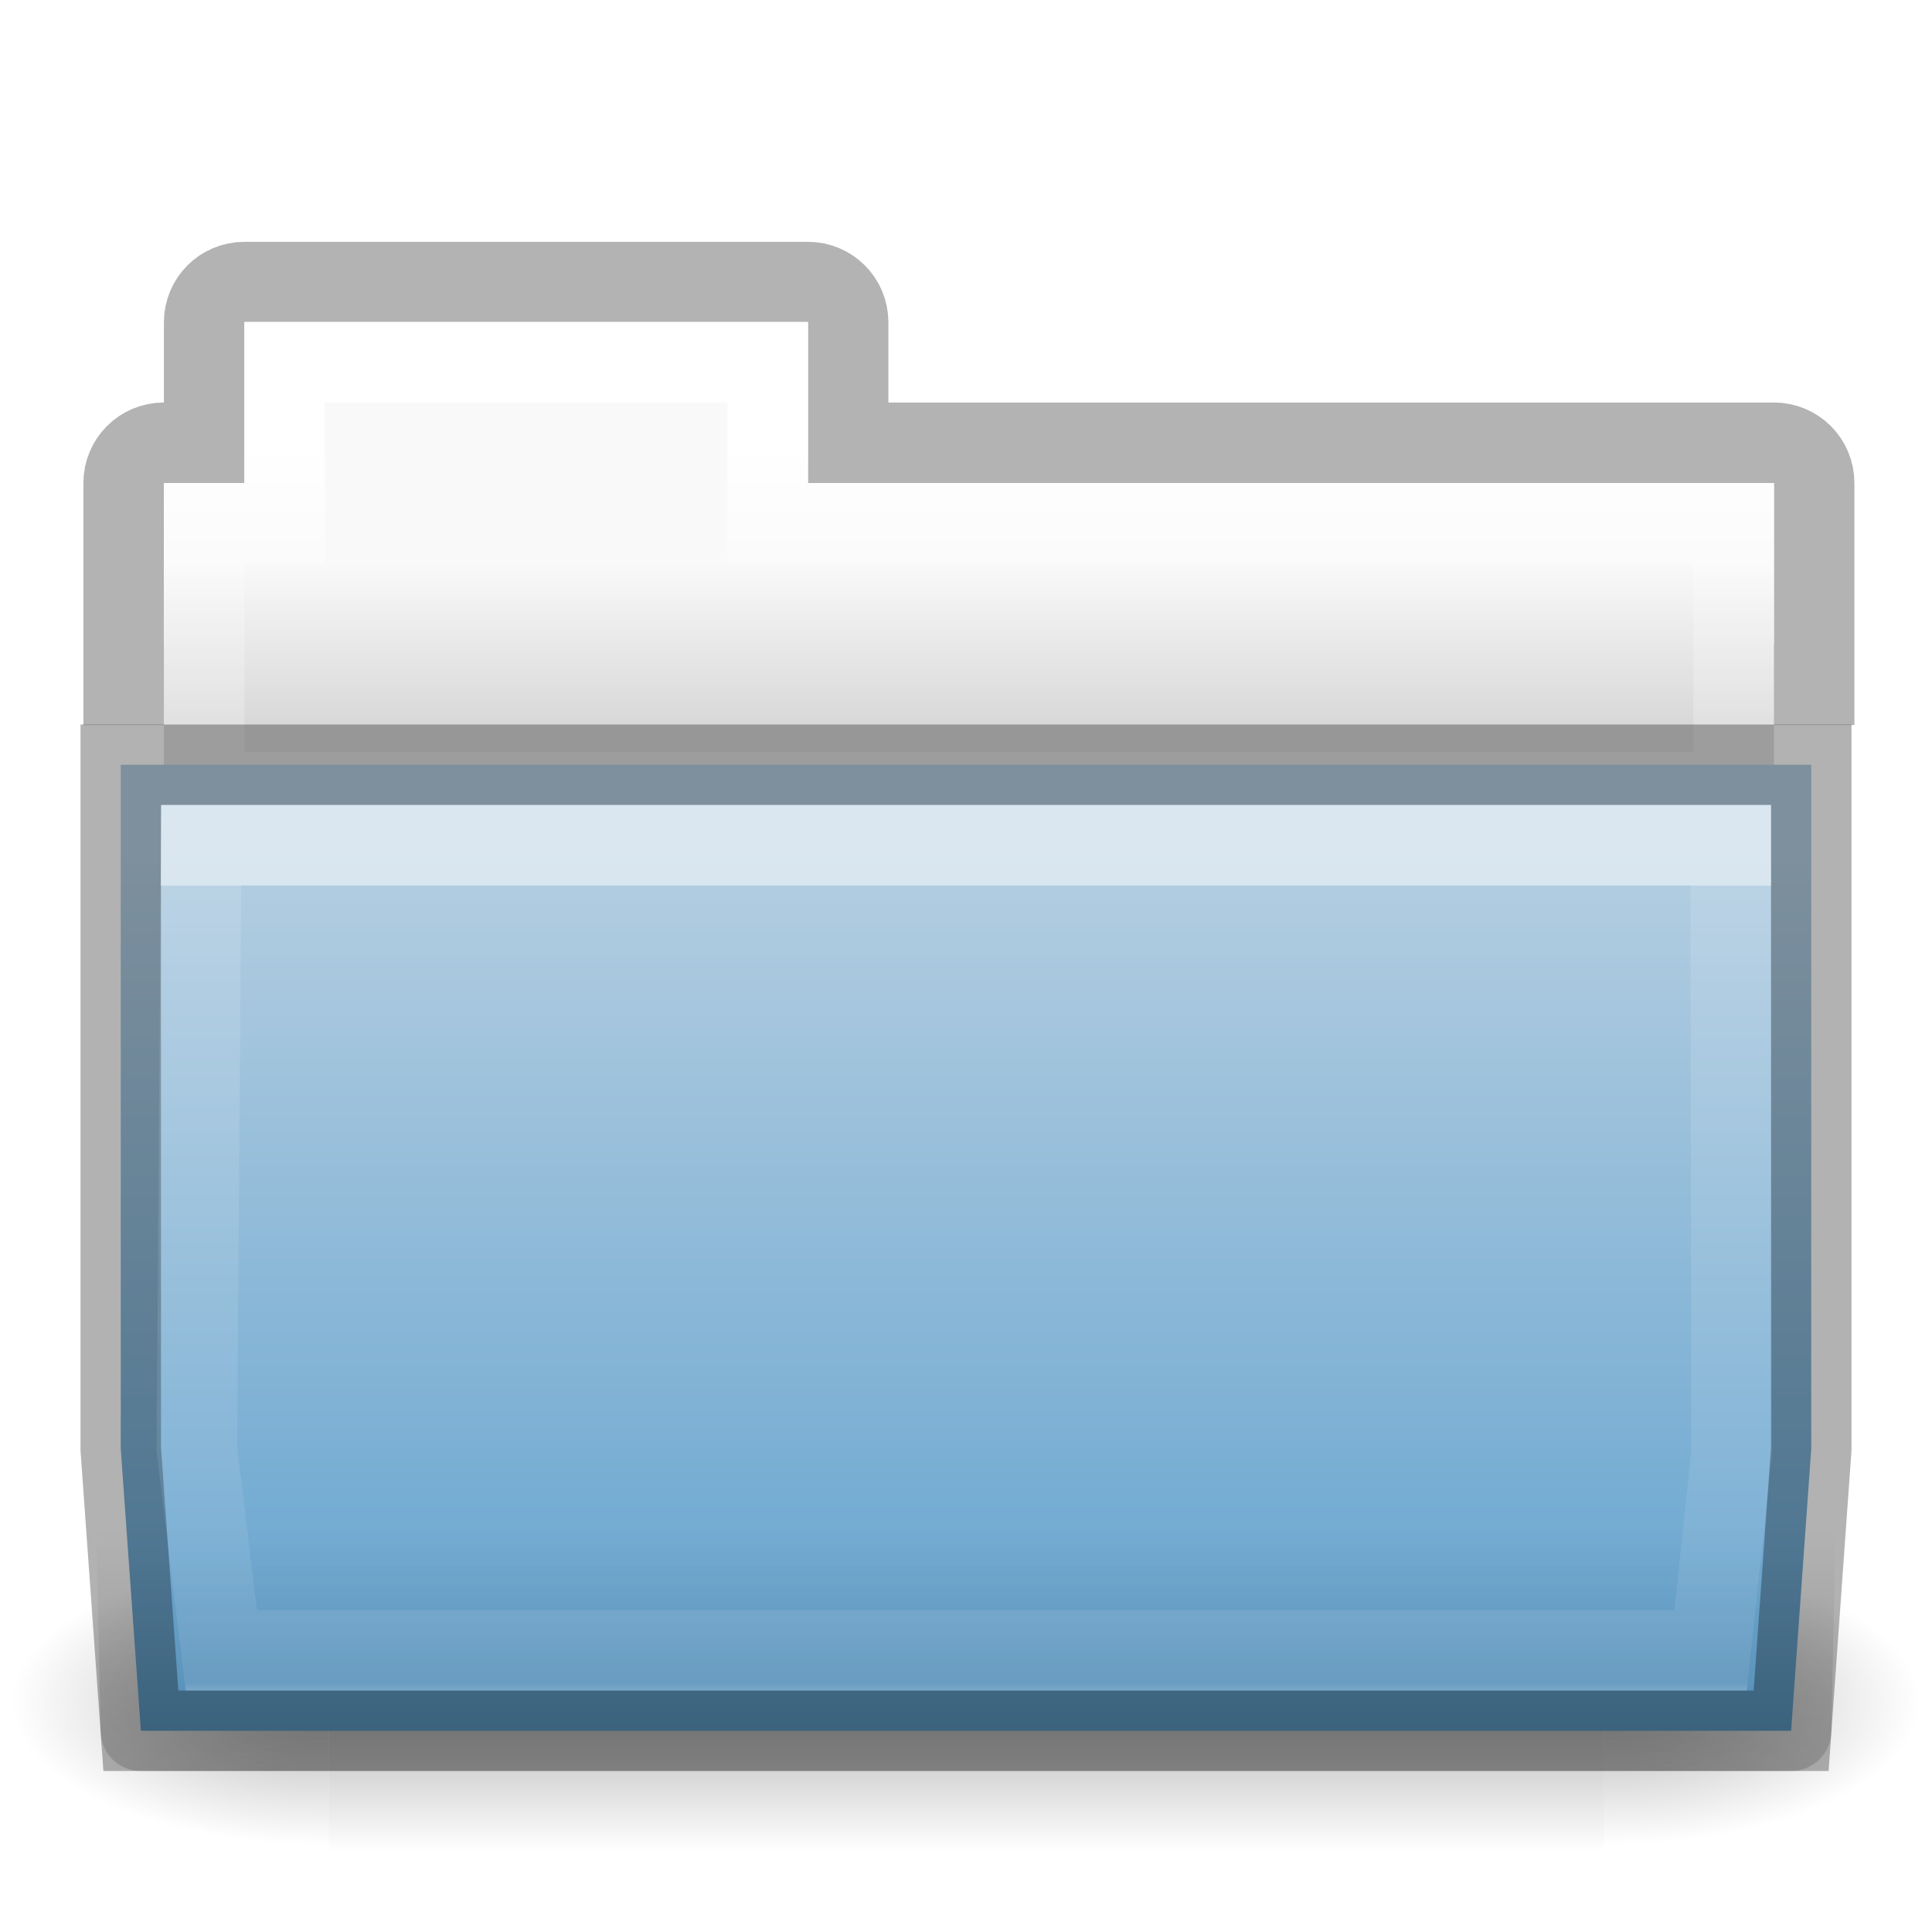
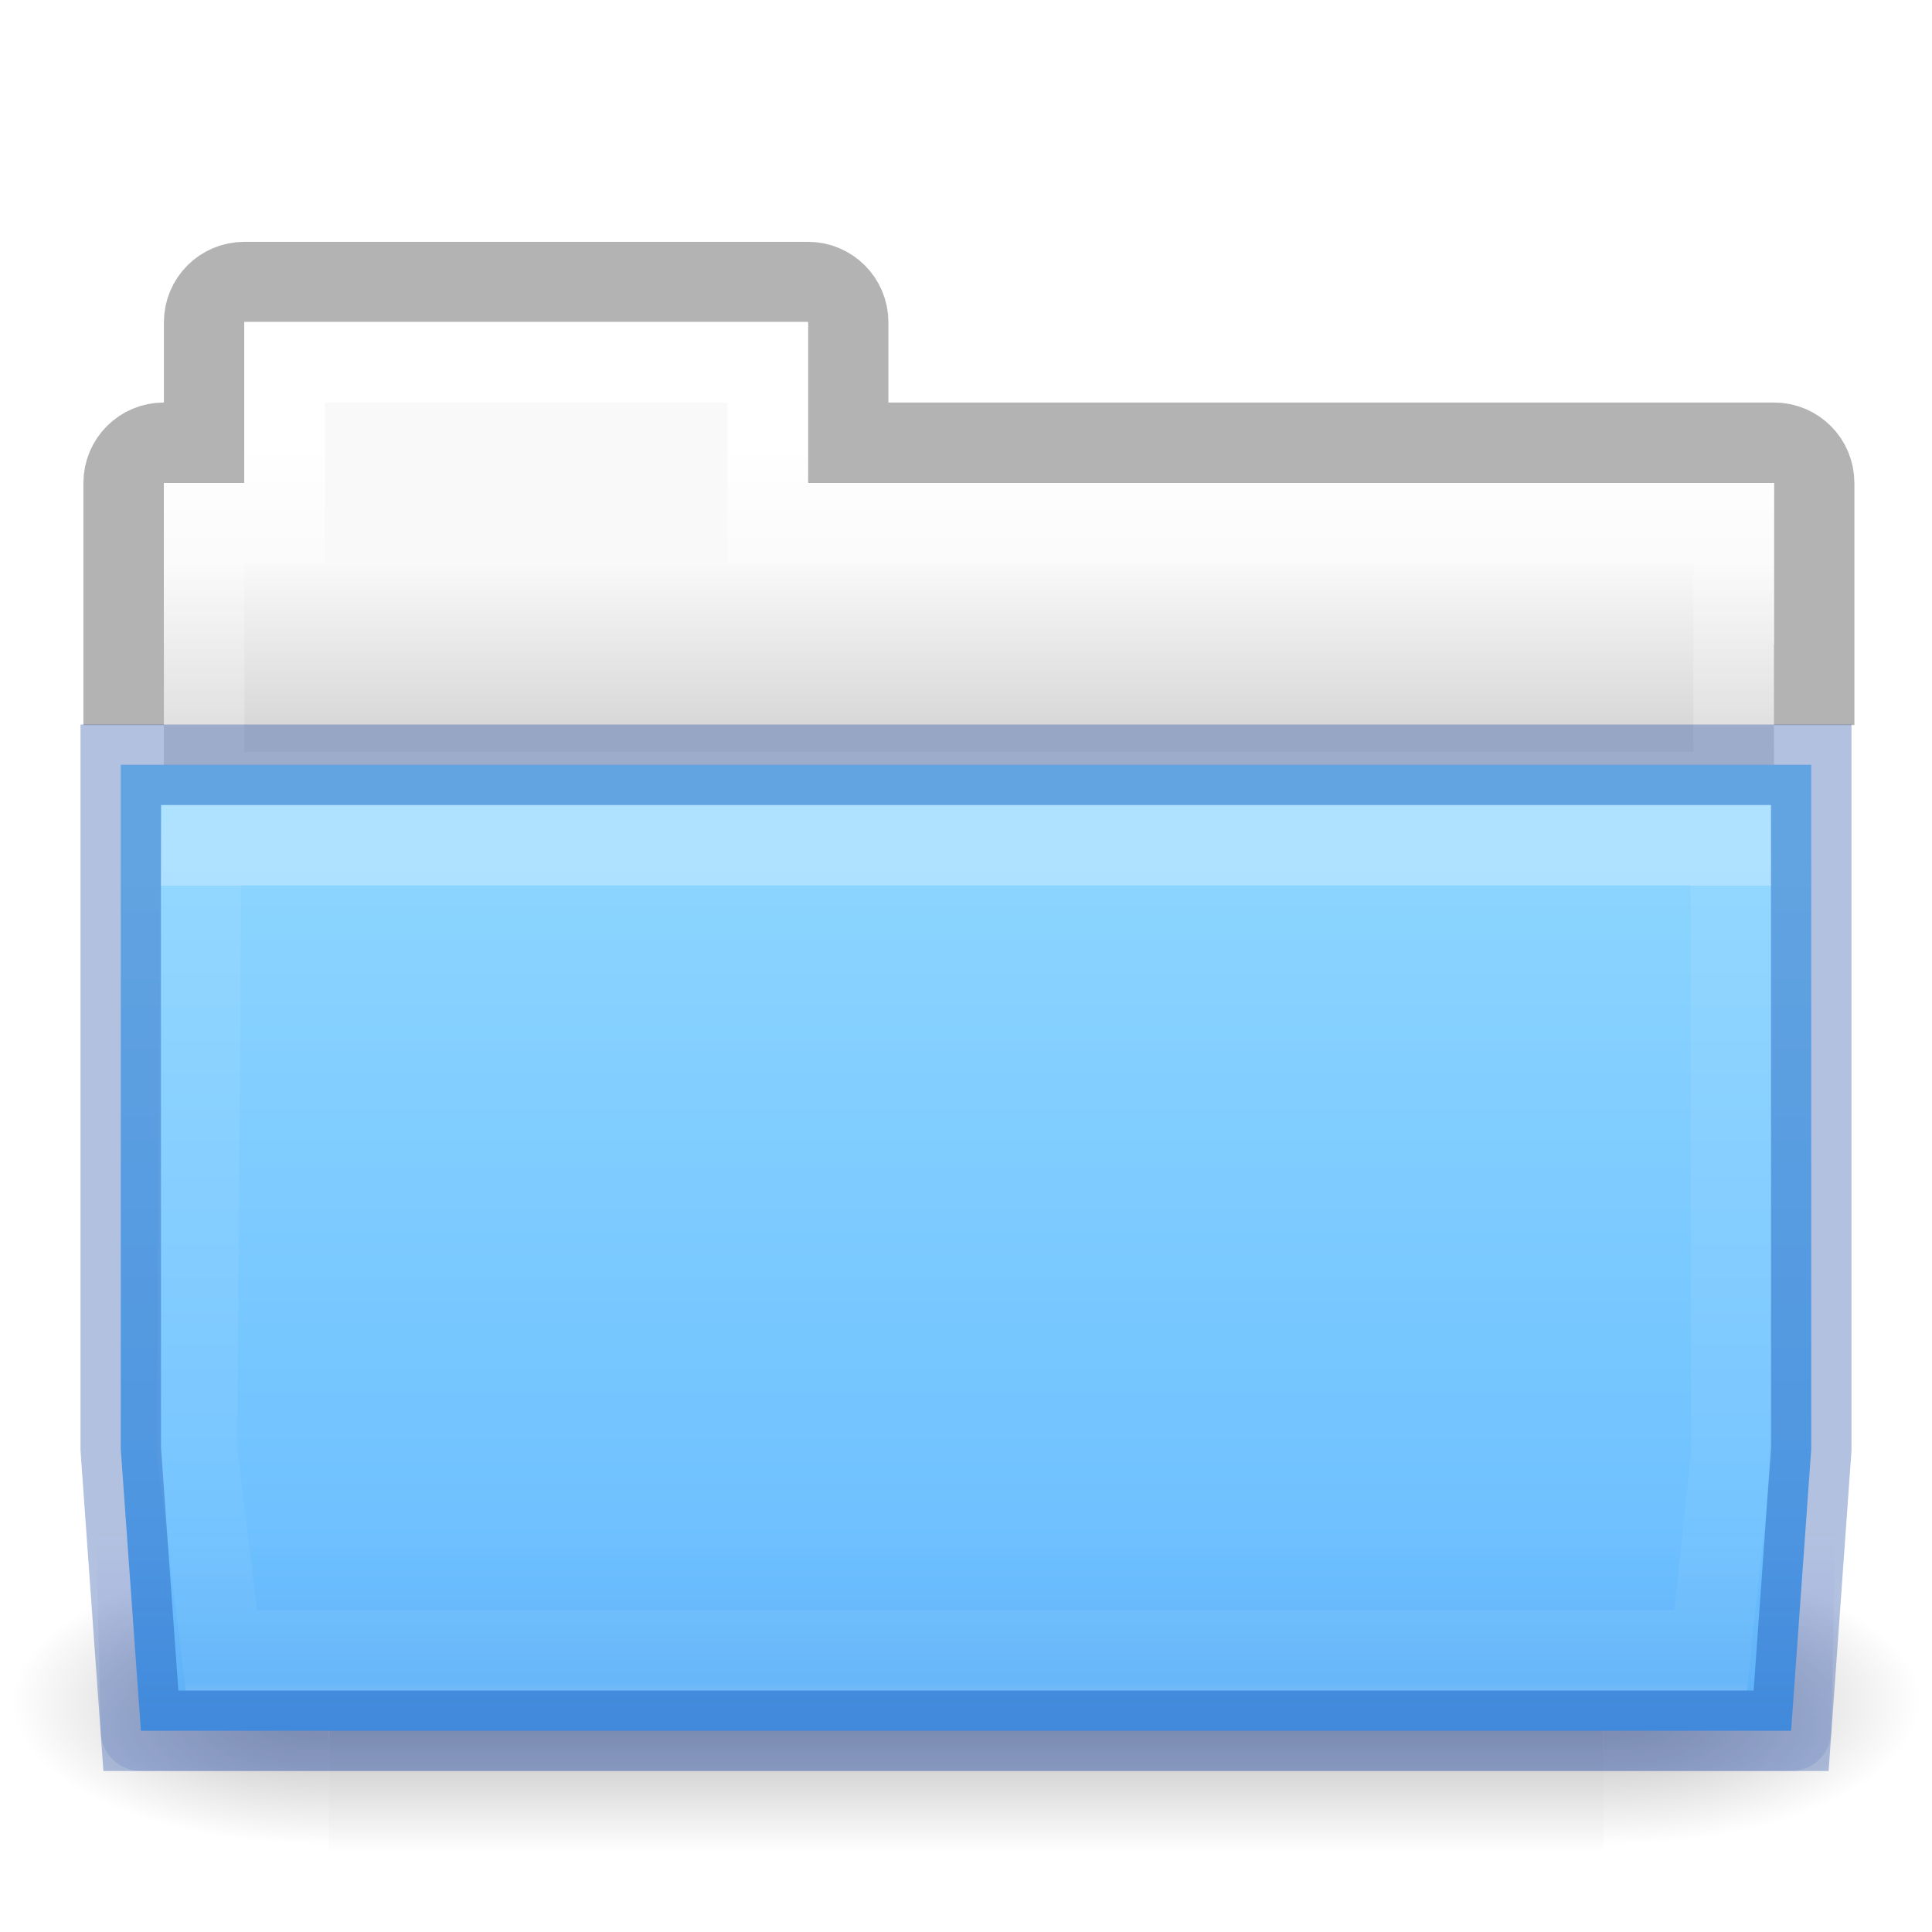
- <svg xmlns="http://www.w3.org/2000/svg" xmlns:xlink="http://www.w3.org/1999/xlink" version="1.1" width="24" height="24" id="svg10420">
+ <svg xmlns="http://www.w3.org/2000/svg" xmlns:xlink="http://www.w3.org/1999/xlink" id="svg10420" height="24" width="24" version="1.1">
  <defs id="defs10422">
-     <linearGradient id="linearGradient4610">
-       <stop offset="0" style="stop-color:#567991;stop-opacity:1" id="stop4612" />
-       <stop offset="1" style="stop-color:#7a9ab1;stop-opacity:1" id="stop4614" />
+     <linearGradient id="linearGradient4210">
+       <stop id="stop4212" style="stop-color:#002e99;stop-opacity:0.7" offset="0" />
+       <stop id="stop4214" style="stop-color:#002e99;stop-opacity:0" offset="1" />
+     </linearGradient>
+     <linearGradient id="linearGradient4204">
+       <stop id="stop4206" style="stop-color:#8cd5ff;stop-opacity:1" offset="0" />
+       <stop id="stop4208" style="stop-color:#64baff;stop-opacity:1" offset="1" />
    </linearGradient>
    <linearGradient id="linearGradient4588">
-       <stop offset="0" style="stop-color:#ffffff;stop-opacity:1" id="stop4590" />
-       <stop offset="0" style="stop-color:#ffffff;stop-opacity:0.235" id="stop4592" />
-       <stop offset="0.99" style="stop-color:#ffffff;stop-opacity:0.157" id="stop4594" />
-       <stop offset="1" style="stop-color:#ffffff;stop-opacity:0.392" id="stop4596" />
+       <stop id="stop4590" style="stop-color:#ffffff;stop-opacity:1" offset="0" />
+       <stop id="stop4592" style="stop-color:#ffffff;stop-opacity:0.235" offset="0" />
+       <stop id="stop4594" style="stop-color:#ffffff;stop-opacity:0.157" offset="0.99" />
+       <stop id="stop4596" style="stop-color:#ffffff;stop-opacity:0.392" offset="1" />
    </linearGradient>
-     <linearGradient x1="27.557" y1="7.163" x2="27.557" y2="21.387" id="linearGradient4440-9-7" xlink:href="#linearGradient3454-2-5-0-3-4-1-5" gradientUnits="userSpaceOnUse" gradientTransform="matrix(0.6276264,0,0,0.5928252,2.973068,-1.4867)" />
-     <linearGradient id="linearGradient3454-2-5-0-3-4-1-5">
-       <stop id="stop3456-4-9-38-1-8-8-7" style="stop-color:#ffffff;stop-opacity:1" offset="0" />
-       <stop id="stop3458-39-80-3-5-5-8-4" style="stop-color:#ffffff;stop-opacity:0.235" offset="0.01" />
-       <stop id="stop3460-7-0-2-4-2-7-8" style="stop-color:#ffffff;stop-opacity:0.157" offset="0.99" />
-       <stop id="stop3462-0-9-8-7-2-3-4" style="stop-color:#ffffff;stop-opacity:0.392" offset="1" />
+     <linearGradient id="linearGradient4325-0-9">
+       <stop offset="0" style="stop-color:#ffffff;stop-opacity:1" id="stop4327-4-3" />
+       <stop offset="0.111" style="stop-color:#ffffff;stop-opacity:0.235" id="stop4329-5-6" />
+       <stop offset="0.99" style="stop-color:#ffffff;stop-opacity:0.157" id="stop4331-6-2" />
+       <stop offset="1" style="stop-color:#ffffff;stop-opacity:0.392" id="stop4333-7-2" />
    </linearGradient>
-     <linearGradient x1="22.935" y1="49.629" x2="22.809" y2="36.658" id="linearGradient4436-4-0" xlink:href="#linearGradient6129-963-697-142-998-580-273-5-3-3" gradientUnits="userSpaceOnUse" gradientTransform="matrix(0.547619,0,0,0.4139951,-1.106552,-5.20993)" />
-     <linearGradient id="linearGradient6129-963-697-142-998-580-273-5-3-3">
-       <stop id="stop2661-1-2-5" style="stop-color:#0a0a0a;stop-opacity:0.498" offset="0" />
-       <stop id="stop2663-85-8-5" style="stop-color:#0a0a0a;stop-opacity:0" offset="1" />
+     <linearGradient id="linearGradient4646-7-4-3-5-0-6">
+       <stop offset="0" style="stop-color:#f9f9f9;stop-opacity:1" id="stop4648-8-0-3-6-8-2" />
+       <stop offset="1" style="stop-color:#d8d8d8;stop-opacity:1" id="stop4650-1-7-3-4-7-1" />
    </linearGradient>
-     <linearGradient x1="35.793" y1="17.118" x2="35.793" y2="43.761" id="linearGradient4430-9-6" xlink:href="#linearGradient4632-0-6-4-3-4-0-7" gradientUnits="userSpaceOnUse" gradientTransform="matrix(0.4666607,0,0,0.3928571,0.8364482,-4.982146)" />
-     <linearGradient id="linearGradient4632-0-6-4-3-4-0-7">
-       <stop id="stop4634-4-4-7-7-4-8-3" style="stop-color:#b4cee1;stop-opacity:1" offset="0" />
-       <stop id="stop4636-3-1-5-1-3-9-0" style="stop-color:#5d9fcd;stop-opacity:1" offset="1" />
+     <linearGradient id="linearGradient5048-3">
+       <stop offset="0" style="stop-color:#000000;stop-opacity:0" id="stop5050-1" />
+       <stop offset="0.5" style="stop-color:#000000;stop-opacity:1" id="stop5056-4" />
+       <stop offset="1" style="stop-color:#000000;stop-opacity:0" id="stop5052-8" />
    </linearGradient>
-     <linearGradient x1="82.453" y1="45.114" x2="82.453" y2="16.047" id="linearGradient4432-9-6" xlink:href="#linearGradient4640-4-4-9-1-7-6-2" gradientUnits="userSpaceOnUse" gradientTransform="matrix(0.4664843,0,0,0.3933893,-24.24401,-5.04576)" />
-     <linearGradient id="linearGradient4640-4-4-9-1-7-6-2">
-       <stop id="stop4642-36-1-8-1-3-9-2" style="stop-color:#567991;stop-opacity:1" offset="0" />
-       <stop id="stop4644-9-1-3-8-5-7-2" style="stop-color:#7a9ab1;stop-opacity:1" offset="1" />
+     <linearGradient id="linearGradient5060-9">
+       <stop offset="0" style="stop-color:#000000;stop-opacity:1" id="stop5062-9" />
+       <stop offset="1" style="stop-color:#000000;stop-opacity:0" id="stop5064-5" />
    </linearGradient>
-     <linearGradient x1="21.37" y1="4.732" x2="21.37" y2="34.143" id="linearGradient4418-4-4" xlink:href="#linearGradient4325-0-9" gradientUnits="userSpaceOnUse" gradientTransform="matrix(0.4313124,0,0,0.4863801,1.989858,-5.814592)" />
-     <linearGradient id="linearGradient4325-0-9">
-       <stop id="stop4327-4-3" style="stop-color:#ffffff;stop-opacity:1" offset="0" />
-       <stop id="stop4329-5-6" style="stop-color:#ffffff;stop-opacity:0.235" offset="0.111" />
-       <stop id="stop4331-6-2" style="stop-color:#ffffff;stop-opacity:0.157" offset="0.99" />
-       <stop id="stop4333-7-2" style="stop-color:#ffffff;stop-opacity:0.392" offset="1" />
-     </linearGradient>
-     <linearGradient x1="62.989" y1="17.47" x2="62.989" y2="20.47" id="linearGradient5071-6" xlink:href="#linearGradient4646-7-4-3-5-0-6" gradientUnits="userSpaceOnUse" gradientTransform="matrix(0.4588414,0,0,0.4572161,-22.72726,-8.357038)" />
-     <linearGradient id="linearGradient4646-7-4-3-5-0-6">
-       <stop id="stop4648-8-0-3-6-8-2" style="stop-color:#f9f9f9;stop-opacity:1" offset="0" />
-       <stop id="stop4650-1-7-3-4-7-1" style="stop-color:#d8d8d8;stop-opacity:1" offset="1" />
-     </linearGradient>
-     <linearGradient x1="302.857" y1="366.648" x2="302.857" y2="609.505" id="linearGradient3028-7" xlink:href="#linearGradient5048-3" gradientUnits="userSpaceOnUse" gradientTransform="matrix(2.774389,0,0,1.969706,-1892.179,-872.8854)" />
-     <linearGradient id="linearGradient5048-3">
-       <stop id="stop5050-1" style="stop-color:#000000;stop-opacity:0" offset="0" />
-       <stop id="stop5056-4" style="stop-color:#000000;stop-opacity:1" offset="0.5" />
-       <stop id="stop5052-8" style="stop-color:#000000;stop-opacity:0" offset="1" />
-     </linearGradient>
-     <radialGradient cx="605.714" cy="486.648" r="117.143" fx="605.714" fy="486.648" id="radialGradient3030-1" xlink:href="#linearGradient5060-9" gradientUnits="userSpaceOnUse" gradientTransform="matrix(2.774389,0,0,1.969706,-1891.633,-872.8854)" />
-     <linearGradient id="linearGradient5060-9">
-       <stop id="stop5062-9" style="stop-color:#000000;stop-opacity:1" offset="0" />
-       <stop id="stop5064-5" style="stop-color:#000000;stop-opacity:0" offset="1" />
-     </linearGradient>
-     <radialGradient cx="605.714" cy="486.648" r="117.143" fx="605.714" fy="486.648" id="radialGradient3032-1" xlink:href="#linearGradient5060-9" gradientUnits="userSpaceOnUse" gradientTransform="matrix(-2.774389,0,0,1.969706,112.7623,-872.8854)" />
-     <linearGradient id="linearGradient3104-8-8-97-4-6-11-5-5-0-5-1">
-       <stop id="stop3106-5-4-3-5-0-2-1-0-6-6-6" style="stop-color:#000000;stop-opacity:0.322" offset="0" />
-       <stop id="stop3108-4-3-7-8-2-0-7-9-1-4-0" style="stop-color:#000000;stop-opacity:0.278" offset="1" />
-     </linearGradient>
-     <linearGradient x1="-51.786" y1="53.514" x2="-51.786" y2="3.634" id="linearGradient10418" xlink:href="#linearGradient3104-8-8-97-4-6-11-5-5-0-5-1" gradientUnits="userSpaceOnUse" gradientTransform="matrix(0.4021252,0,0,0.398023,53.35086,-8.790942)" />
-     <linearGradient x1="27.129" y1="8.795" x2="27.129" y2="22.597" id="linearGradient4440-9" xlink:href="#linearGradient4588" gradientUnits="userSpaceOnUse" gradientTransform="matrix(0.6276264,0,0,0.7245642,2.973068,4.627367)" />
-     <linearGradient xlink:href="#linearGradient5060-9" id="linearGradient4286" x1="12" y1="24" x2="12" y2="18" gradientUnits="userSpaceOnUse" gradientTransform="translate(0,0.9999999)" />
-     <linearGradient xlink:href="#linearGradient4632-0-6-4-3-4-0-7" id="linearGradient4208" x1="13" y1="9.605" x2="13" y2="21" gradientUnits="userSpaceOnUse" gradientTransform="translate(0,0.9999999)" />
-     <linearGradient x1="21.37" y1="4.732" x2="21.37" y2="34.143" id="linearGradient4418-4" xlink:href="#linearGradient4325-0-9" gradientUnits="userSpaceOnUse" gradientTransform="matrix(0.4313124,0,0,0.4863801,1.989858,3.185407)" />
-     <linearGradient x1="62.543" y1="13.704" x2="62.543" y2="17.787" id="linearGradient4414-2" xlink:href="#linearGradient4646-7-4-3-5-0-6" gradientUnits="userSpaceOnUse" gradientTransform="matrix(0.4909626,0,0,0.4898488,-24.70622,0.2872369)" />
-     <linearGradient x1="-51.786" y1="53.514" x2="-51.786" y2="3.634" id="linearGradient10992" xlink:href="#linearGradient5060-9" gradientUnits="userSpaceOnUse" gradientTransform="matrix(0.4021252,0,0,0.398023,29.35086,0.2090569)" />
-     <radialGradient cx="605.714" cy="486.648" r="117.143" fx="605.714" fy="486.648" id="radialGradient3030" xlink:href="#linearGradient5060-9" gradientUnits="userSpaceOnUse" gradientTransform="matrix(0.03279364,0,0,0.01512557,0.1539,13.78089)" />
-     <radialGradient cx="605.714" cy="486.648" r="117.143" fx="605.714" fy="486.648" id="radialGradient3032" xlink:href="#linearGradient5060-9" gradientUnits="userSpaceOnUse" gradientTransform="matrix(-0.03279364,0,0,0.01512557,23.84611,13.78089)" />
-     <linearGradient xlink:href="#linearGradient5048-3" id="linearGradient3784" gradientUnits="userSpaceOnUse" gradientTransform="matrix(0.03279364,0,0,0.01512557,0.1474462,13.78089)" x1="302.857" y1="366.648" x2="302.857" y2="609.505" />
+     <linearGradient gradientTransform="matrix(0.6276264,0,0,0.7245642,2.973068,4.627367)" gradientUnits="userSpaceOnUse" xlink:href="#linearGradient4588" id="linearGradient4440-9" y2="22.597" x2="27.129" y1="8.795" x1="27.129" />
+     <linearGradient gradientTransform="translate(0,0.9999999)" gradientUnits="userSpaceOnUse" y2="18" x2="12" y1="24" x1="12" id="linearGradient4286" xlink:href="#linearGradient4210" />
+     <linearGradient gradientTransform="translate(0,0.9999999)" gradientUnits="userSpaceOnUse" y2="21" x2="13" y1="9.605" x1="13" id="linearGradient4208" xlink:href="#linearGradient4204" />
+     <linearGradient gradientTransform="matrix(0.4313124,0,0,0.4863801,1.989858,3.185407)" gradientUnits="userSpaceOnUse" xlink:href="#linearGradient4325-0-9" id="linearGradient4418-4" y2="34.143" x2="21.37" y1="4.732" x1="21.37" />
+     <linearGradient gradientTransform="matrix(0.4909626,0,0,0.4898488,-24.70622,0.2872369)" gradientUnits="userSpaceOnUse" xlink:href="#linearGradient4646-7-4-3-5-0-6" id="linearGradient4414-2" y2="17.787" x2="62.543" y1="13.704" x1="62.543" />
+     <radialGradient gradientTransform="matrix(0.03279364,0,0,0.01512557,0.1539,13.78089)" gradientUnits="userSpaceOnUse" xlink:href="#linearGradient5060-9" id="radialGradient3030" fy="486.648" fx="605.714" r="117.143" cy="486.648" cx="605.714" />
+     <radialGradient gradientTransform="matrix(-0.03279364,0,0,0.01512557,23.84611,13.78089)" gradientUnits="userSpaceOnUse" xlink:href="#linearGradient5060-9" id="radialGradient3032" fy="486.648" fx="605.714" r="117.143" cy="486.648" cx="605.714" />
+     <linearGradient y2="609.505" x2="302.857" y1="366.648" x1="302.857" gradientTransform="matrix(0.03279364,0,0,0.01512557,0.1474462,13.78089)" gradientUnits="userSpaceOnUse" id="linearGradient3784" xlink:href="#linearGradient5048-3" />
  </defs>
-   <g id="g6734" style="opacity:0.3">
-     <rect width="15.835" height="3.673" x="4.083" y="19.327" id="rect4173-4" style="display:inline;overflow:visible;visibility:visible;opacity:1;fill:url(#linearGradient3784);fill-opacity:1;fill-rule:nonzero;stroke:none;stroke-width:104.962;stroke-miterlimit:4;stroke-dasharray:none;marker:none" />
-     <path d="m 19.917,19.327 c 0,0 0,3.673 0,3.673 1.689,0.007 4.083,-0.823 4.083,-1.837 0,-1.014 -1.885,-1.836 -4.083,-1.836 z" id="path5058-9" style="display:inline;overflow:visible;visibility:visible;opacity:1;fill:url(#radialGradient3030);fill-opacity:1;fill-rule:nonzero;stroke:none;stroke-width:104.962;stroke-miterlimit:4;stroke-dasharray:none;marker:none" />
-     <path d="m 4.083,19.327 c 0,0 0,3.673 0,3.673 C 2.394,23.007 7.845175e-6,22.177 7.845175e-6,21.163 7.845175e-6,20.149 1.885,19.327 4.083,19.327 Z" id="path5018-53" style="display:inline;overflow:visible;visibility:visible;opacity:1;fill:url(#radialGradient3032);fill-opacity:1;fill-rule:nonzero;stroke:none;stroke-width:104.962;stroke-miterlimit:4;stroke-dasharray:none;marker:none" />
+   <g style="opacity:0.3" id="g6734">
+     <rect style="display:inline;overflow:visible;visibility:visible;opacity:1;fill:url(#linearGradient3784);fill-opacity:1;fill-rule:nonzero;stroke:none;stroke-width:104.962;stroke-miterlimit:4;stroke-dasharray:none;marker:none" id="rect4173-4" y="19.327" x="4.083" height="3.673" width="15.835" />
+     <path style="display:inline;overflow:visible;visibility:visible;opacity:1;fill:url(#radialGradient3030);fill-opacity:1;fill-rule:nonzero;stroke:none;stroke-width:104.962;stroke-miterlimit:4;stroke-dasharray:none;marker:none" id="path5058-9" d="m 19.917,19.327 c 0,0 0,3.673 0,3.673 1.689,0.007 4.083,-0.823 4.083,-1.837 0,-1.014 -1.885,-1.836 -4.083,-1.836 z" />
+     <path style="display:inline;overflow:visible;visibility:visible;opacity:1;fill:url(#radialGradient3032);fill-opacity:1;fill-rule:nonzero;stroke:none;stroke-width:104.962;stroke-miterlimit:4;stroke-dasharray:none;marker:none" id="path5018-53" d="m 4.083,19.327 c 0,0 0,3.673 0,3.673 C 2.394,23.007 7.845175e-6,22.177 7.845175e-6,21.163 7.845175e-6,20.149 1.885,19.327 4.083,19.327 Z" />
  </g>
-   <path style="color:#000000;display:inline;overflow:visible;visibility:visible;opacity:0.3;fill:none;stroke:#000000;stroke-width:1;stroke-linecap:butt;stroke-linejoin:miter;stroke-miterlimit:4;stroke-dasharray:none;stroke-dashoffset:0;stroke-opacity:1;marker:none;enable-background:accumulate" id="rect3186" d="m 3.036,3.504 c -0.277,0 -0.5,0.223 -0.5,0.5 l 0,1.496 -0.5,0 c -0.277,0 -0.5,0.223 -0.5,0.5 l 0,2.507 21,0 0,-2.507 c 0,-0.277 -0.223,-0.5 -0.5,-0.5 l -11.5,0 0,-1.496 c 0,-0.277 -0.223,-0.5 -0.5,-0.5 z" />
-   <path style="color:#000000;display:inline;overflow:visible;visibility:visible;fill:url(#linearGradient4414-2);fill-opacity:1;fill-rule:nonzero;stroke:none;stroke-width:1;marker:none;enable-background:accumulate" id="rect3409-5-2" d="m 3.036,4 0,2 -1,0 0,4 20,0 0,-4 -12,0 0,-2 z" />
-   <path style="color:#000000;display:inline;overflow:visible;visibility:visible;fill:none;stroke:url(#linearGradient4418-4);stroke-width:1;stroke-linecap:round;stroke-linejoin:miter;stroke-miterlimit:4;stroke-dasharray:none;stroke-dashoffset:0;stroke-opacity:1;marker:none;enable-background:accumulate" id="rect3409-3" d="m 3.536,4.5 0,2 -1,0 0,3.339 19,0 0,-3.339 -12,0 0,-2 z" />
-   <path style="color:#000000;font-style:normal;font-variant:normal;font-weight:normal;font-stretch:normal;font-size:medium;line-height:normal;font-family:sans-serif;text-indent:0;text-align:start;text-decoration:none;text-decoration-line:none;text-decoration-style:solid;text-decoration-color:#000000;letter-spacing:normal;word-spacing:normal;text-transform:none;direction:ltr;block-progression:tb;writing-mode:lr-tb;baseline-shift:baseline;text-anchor:start;white-space:normal;clip-rule:nonzero;display:inline;overflow:visible;visibility:visible;opacity:1;isolation:auto;mix-blend-mode:normal;color-interpolation:sRGB;color-interpolation-filters:linearRGB;solid-color:#000000;solid-opacity:1;fill:url(#linearGradient4208);fill-opacity:1;fill-rule:nonzero;stroke:#000000;stroke-width:1;stroke-linecap:butt;stroke-linejoin:miter;stroke-miterlimit:4;stroke-dasharray:none;stroke-dashoffset:0;stroke-opacity:0.302;color-rendering:auto;image-rendering:auto;shape-rendering:auto;text-rendering:auto;enable-background:accumulate" d="m 1.5,9.5 0,0.5 0,8 0.25,3.5 20.5,0 0.25,-3.5 0,-8.5 z" id="rect4198" />
-   <path style="color:#000000;font-style:normal;font-variant:normal;font-weight:normal;font-stretch:normal;font-size:medium;line-height:normal;font-family:sans-serif;text-indent:0;text-align:start;text-decoration:none;text-decoration-line:none;text-decoration-style:solid;text-decoration-color:#000000;letter-spacing:normal;word-spacing:normal;text-transform:none;direction:ltr;block-progression:tb;writing-mode:lr-tb;baseline-shift:baseline;text-anchor:start;white-space:normal;clip-rule:nonzero;display:inline;overflow:visible;visibility:visible;opacity:0.3;isolation:auto;mix-blend-mode:normal;color-interpolation:sRGB;color-interpolation-filters:linearRGB;solid-color:#000000;solid-opacity:1;fill:url(#linearGradient4286);fill-opacity:1;fill-rule:nonzero;stroke:none;stroke-width:1;stroke-linecap:butt;stroke-linejoin:round;stroke-miterlimit:4;stroke-dasharray:none;stroke-dashoffset:0;stroke-opacity:1;color-rendering:auto;image-rendering:auto;shape-rendering:auto;text-rendering:auto;enable-background:accumulate" d="m 1.5,9 c -0.276,2.7e-5 -0.5,0.224 -0.5,0.5 l 0,0.5 0.25,11.5 c 2.8e-5,0.276 0.224,0.5 0.5,0.5 l 20.5,0 c 0.276,-2.8e-5 0.5,-0.224 0.5,-0.5 L 23,9.5 c -2.8e-5,-0.276 -0.224,-0.5 -0.5,-0.5 z" id="path4268" />
-   <path style="color:#000000;display:inline;overflow:visible;visibility:visible;opacity:0.5;fill:none;stroke:url(#linearGradient4440-9);stroke-width:1;stroke-linecap:round;stroke-linejoin:miter;stroke-miterlimit:4;stroke-dasharray:none;stroke-dashoffset:0;stroke-opacity:1;marker:none;enable-background:accumulate" id="path3309-8" d="m 2.5,10.5 -0.054,7.505 0.304,2.495 18.5,0 0.259,-2.444 -0.009,-7.556 z" />
+   <path d="m 3.036,3.504 c -0.277,0 -0.5,0.223 -0.5,0.5 l 0,1.496 -0.5,0 c -0.277,0 -0.5,0.223 -0.5,0.5 l 0,2.507 21,0 0,-2.507 c 0,-0.277 -0.223,-0.5 -0.5,-0.5 l -11.5,0 0,-1.496 c 0,-0.277 -0.223,-0.5 -0.5,-0.5 z" id="rect3186" style="color:#000000;display:inline;overflow:visible;visibility:visible;opacity:0.3;fill:none;stroke:#000000;stroke-width:1;stroke-linecap:butt;stroke-linejoin:miter;stroke-miterlimit:4;stroke-dasharray:none;stroke-dashoffset:0;stroke-opacity:1;marker:none;enable-background:accumulate" />
+   <path d="m 3.036,4 0,2 -1,0 0,4 20,0 0,-4 -12,0 0,-2 z" id="rect3409-5-2" style="color:#000000;display:inline;overflow:visible;visibility:visible;fill:url(#linearGradient4414-2);fill-opacity:1;fill-rule:nonzero;stroke:none;stroke-width:1;marker:none;enable-background:accumulate" />
+   <path d="m 3.536,4.5 0,2 -1,0 0,3.339 19,0 0,-3.339 -12,0 0,-2 z" id="rect3409-3" style="color:#000000;display:inline;overflow:visible;visibility:visible;fill:none;stroke:url(#linearGradient4418-4);stroke-width:1;stroke-linecap:round;stroke-linejoin:miter;stroke-miterlimit:4;stroke-dasharray:none;stroke-dashoffset:0;stroke-opacity:1;marker:none;enable-background:accumulate" />
+   <path id="rect4198" d="m 1.5,9.5 0,0.5 0,8 0.25,3.5 20.5,0 0.25,-3.5 0,-8.5 z" style="color:#000000;font-style:normal;font-variant:normal;font-weight:normal;font-stretch:normal;font-size:medium;line-height:normal;font-family:sans-serif;text-indent:0;text-align:start;text-decoration:none;text-decoration-line:none;text-decoration-style:solid;text-decoration-color:#000000;letter-spacing:normal;word-spacing:normal;text-transform:none;direction:ltr;block-progression:tb;writing-mode:lr-tb;baseline-shift:baseline;text-anchor:start;white-space:normal;clip-rule:nonzero;display:inline;overflow:visible;visibility:visible;opacity:1;isolation:auto;mix-blend-mode:normal;color-interpolation:sRGB;color-interpolation-filters:linearRGB;solid-color:#000000;solid-opacity:1;fill:url(#linearGradient4208);fill-opacity:1;fill-rule:nonzero;stroke:none;stroke-width:1;stroke-linecap:butt;stroke-linejoin:miter;stroke-miterlimit:4;stroke-dasharray:none;stroke-dashoffset:0;stroke-opacity:0.302;color-rendering:auto;image-rendering:auto;shape-rendering:auto;text-rendering:auto;enable-background:accumulate" />
+   <path id="path4268" d="m 1.5,9 c -0.276,2.7e-5 -0.5,0.224 -0.5,0.5 l 0,0.5 0.25,11.5 c 2.8e-5,0.276 0.224,0.5 0.5,0.5 l 20.5,0 c 0.276,-2.8e-5 0.5,-0.224 0.5,-0.5 L 23,9.5 c -2.8e-5,-0.276 -0.224,-0.5 -0.5,-0.5 z" style="color:#000000;font-style:normal;font-variant:normal;font-weight:normal;font-stretch:normal;font-size:medium;line-height:normal;font-family:sans-serif;text-indent:0;text-align:start;text-decoration:none;text-decoration-line:none;text-decoration-style:solid;text-decoration-color:#000000;letter-spacing:normal;word-spacing:normal;text-transform:none;direction:ltr;block-progression:tb;writing-mode:lr-tb;baseline-shift:baseline;text-anchor:start;white-space:normal;clip-rule:nonzero;display:inline;overflow:visible;visibility:visible;opacity:0.3;isolation:auto;mix-blend-mode:normal;color-interpolation:sRGB;color-interpolation-filters:linearRGB;solid-color:#000000;solid-opacity:1;fill:url(#linearGradient4286);fill-opacity:1;fill-rule:nonzero;stroke:none;stroke-width:1;stroke-linecap:butt;stroke-linejoin:round;stroke-miterlimit:4;stroke-dasharray:none;stroke-dashoffset:0;stroke-opacity:1;color-rendering:auto;image-rendering:auto;shape-rendering:auto;text-rendering:auto;enable-background:accumulate" />
+   <path d="m 2.5,10.5 -0.054,7.505 0.304,2.495 18.5,0 0.259,-2.444 -0.009,-7.556 z" id="path3309-8" style="color:#000000;display:inline;overflow:visible;visibility:visible;opacity:0.3;fill:none;stroke:url(#linearGradient4440-9);stroke-width:1;stroke-linecap:round;stroke-linejoin:miter;stroke-miterlimit:4;stroke-dasharray:none;stroke-dashoffset:0;stroke-opacity:1;marker:none;enable-background:accumulate" />
+   <path style="color:#000000;font-style:normal;font-variant:normal;font-weight:normal;font-stretch:normal;font-size:medium;line-height:normal;font-family:sans-serif;text-indent:0;text-align:start;text-decoration:none;text-decoration-line:none;text-decoration-style:solid;text-decoration-color:#000000;letter-spacing:normal;word-spacing:normal;text-transform:none;direction:ltr;block-progression:tb;writing-mode:lr-tb;baseline-shift:baseline;text-anchor:start;white-space:normal;clip-rule:nonzero;display:inline;overflow:visible;visibility:visible;opacity:0.3;isolation:auto;mix-blend-mode:normal;color-interpolation:sRGB;color-interpolation-filters:linearRGB;solid-color:#000000;solid-opacity:1;fill:none;fill-opacity:1;fill-rule:nonzero;stroke:#002e99;stroke-width:1;stroke-linecap:butt;stroke-linejoin:miter;stroke-miterlimit:4;stroke-dasharray:none;stroke-dashoffset:0;stroke-opacity:1;color-rendering:auto;image-rendering:auto;shape-rendering:auto;text-rendering:auto;enable-background:accumulate" d="m 1.5,9.5 0,0.5 0,8 0.25,3.5 20.5,0 0.25,-3.5 0,-8.5 z" id="path4202" />
</svg>
